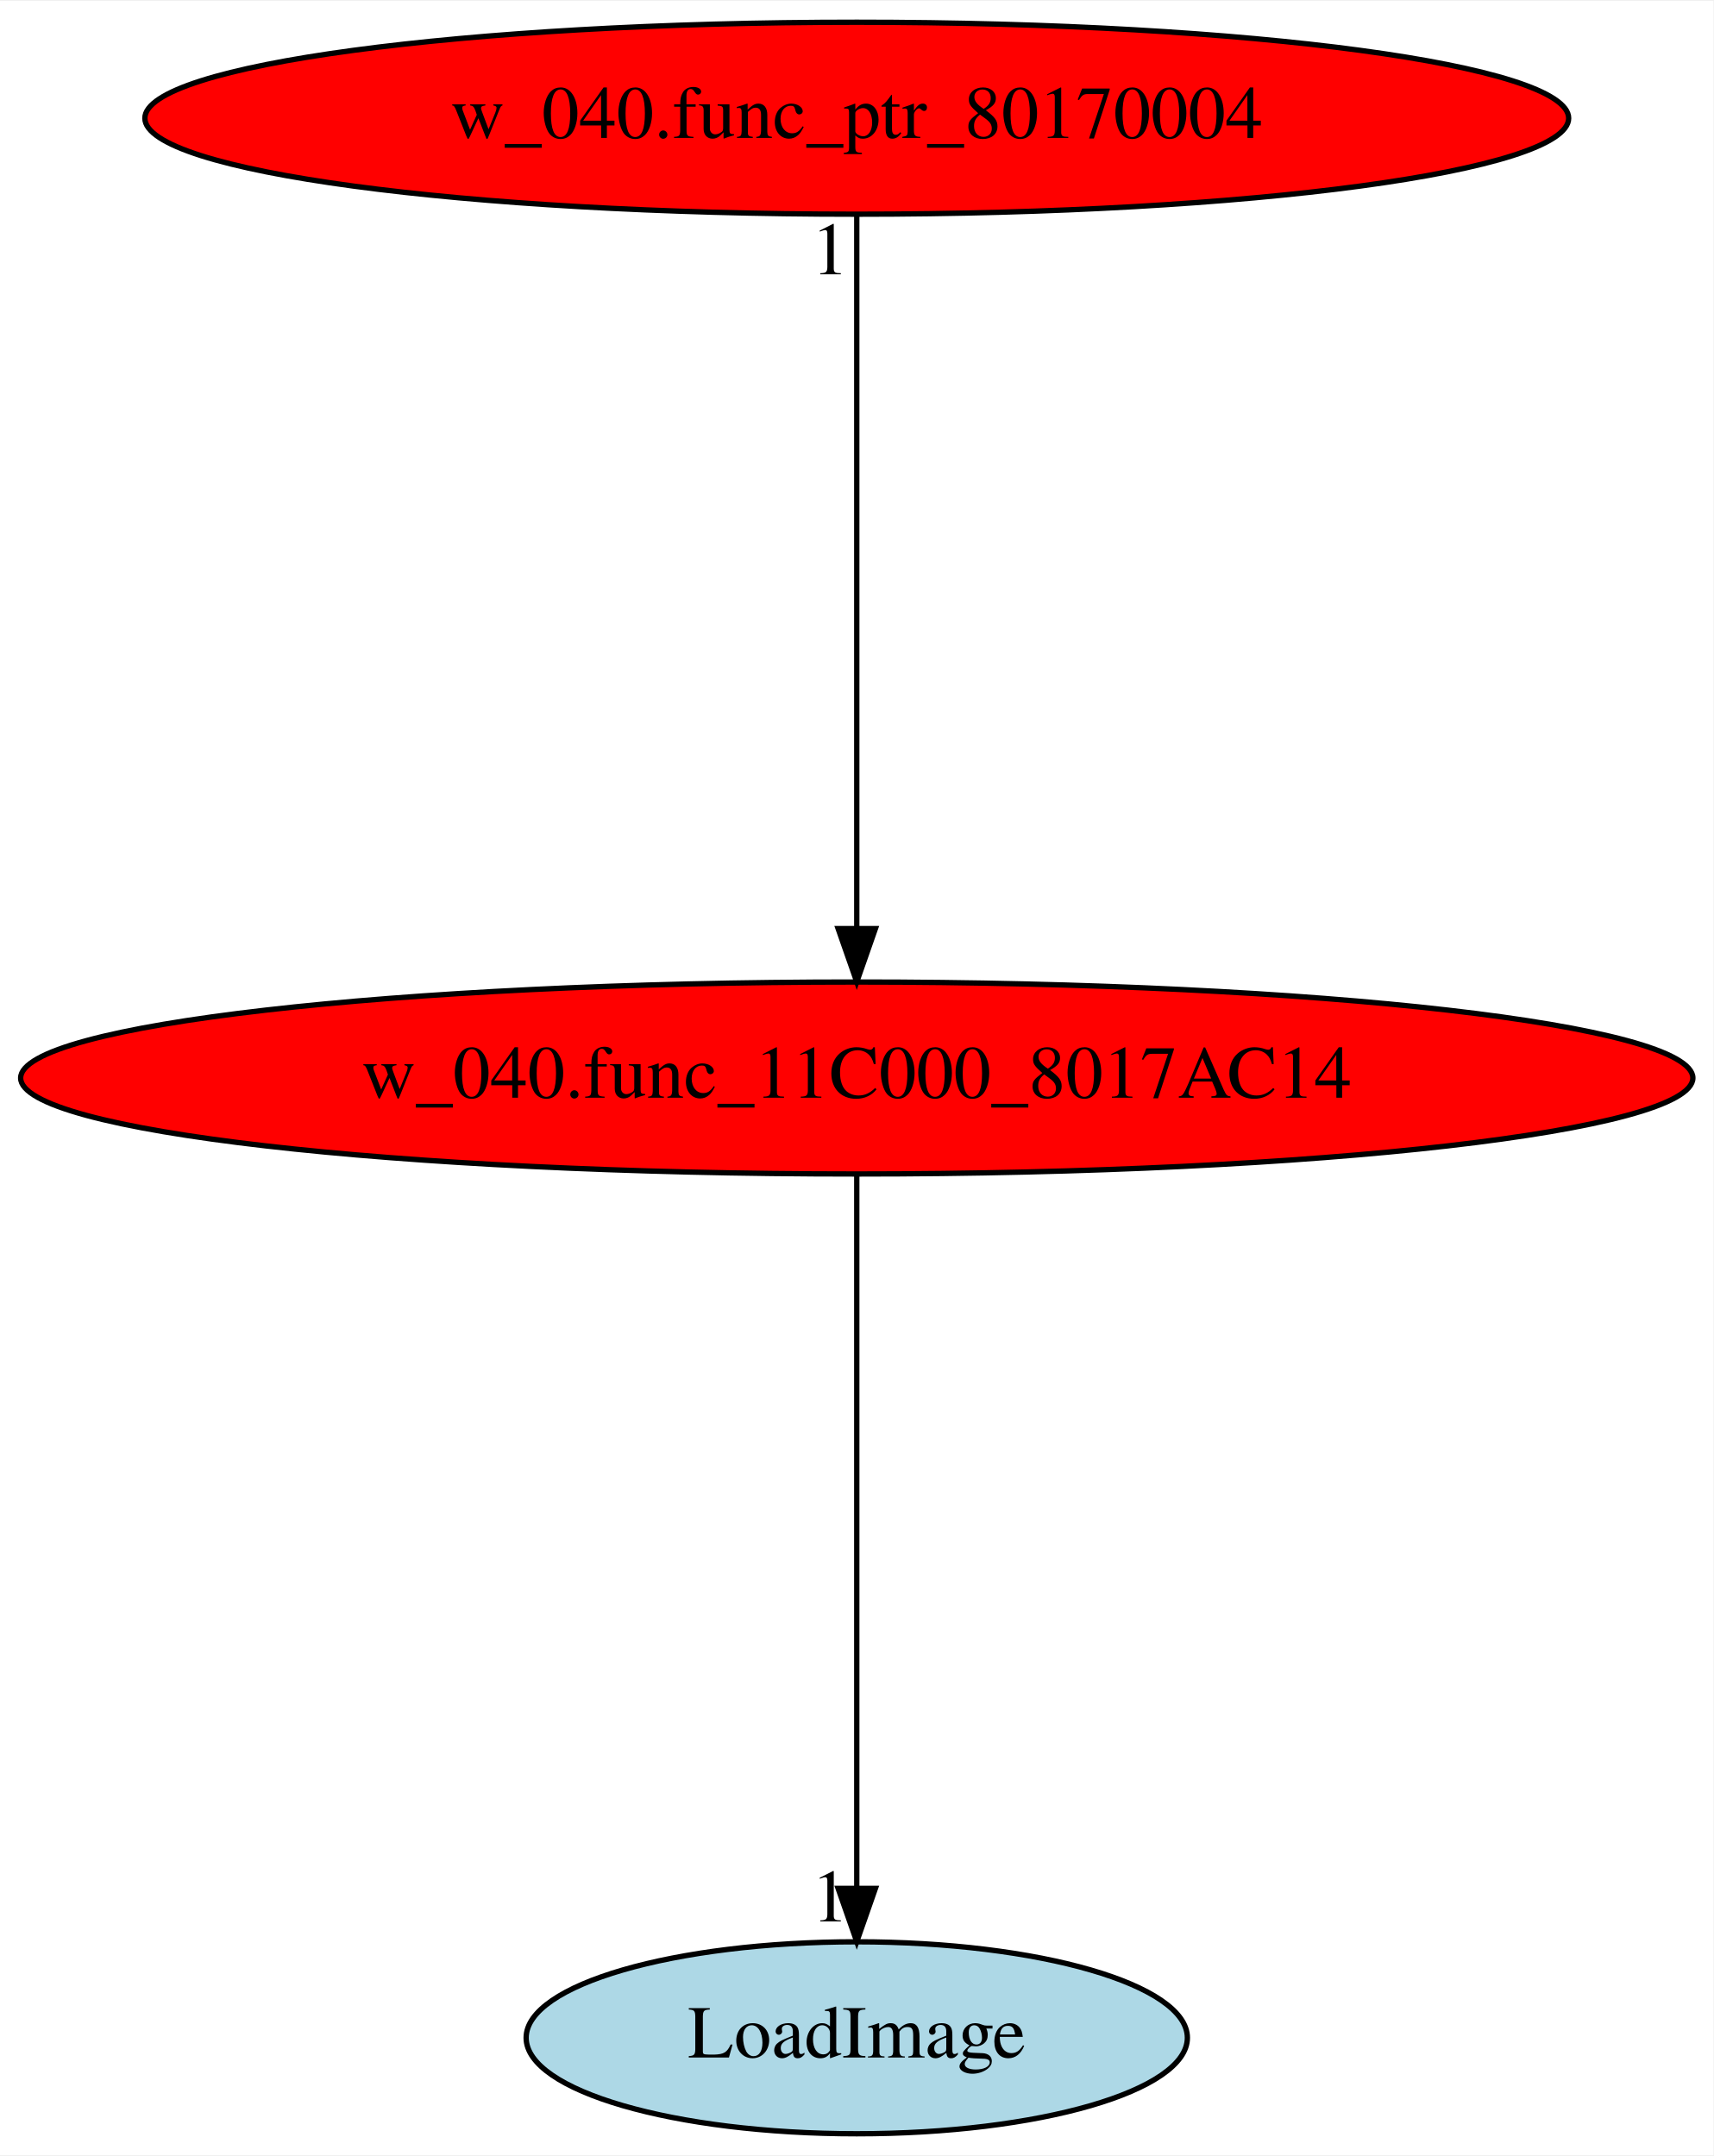
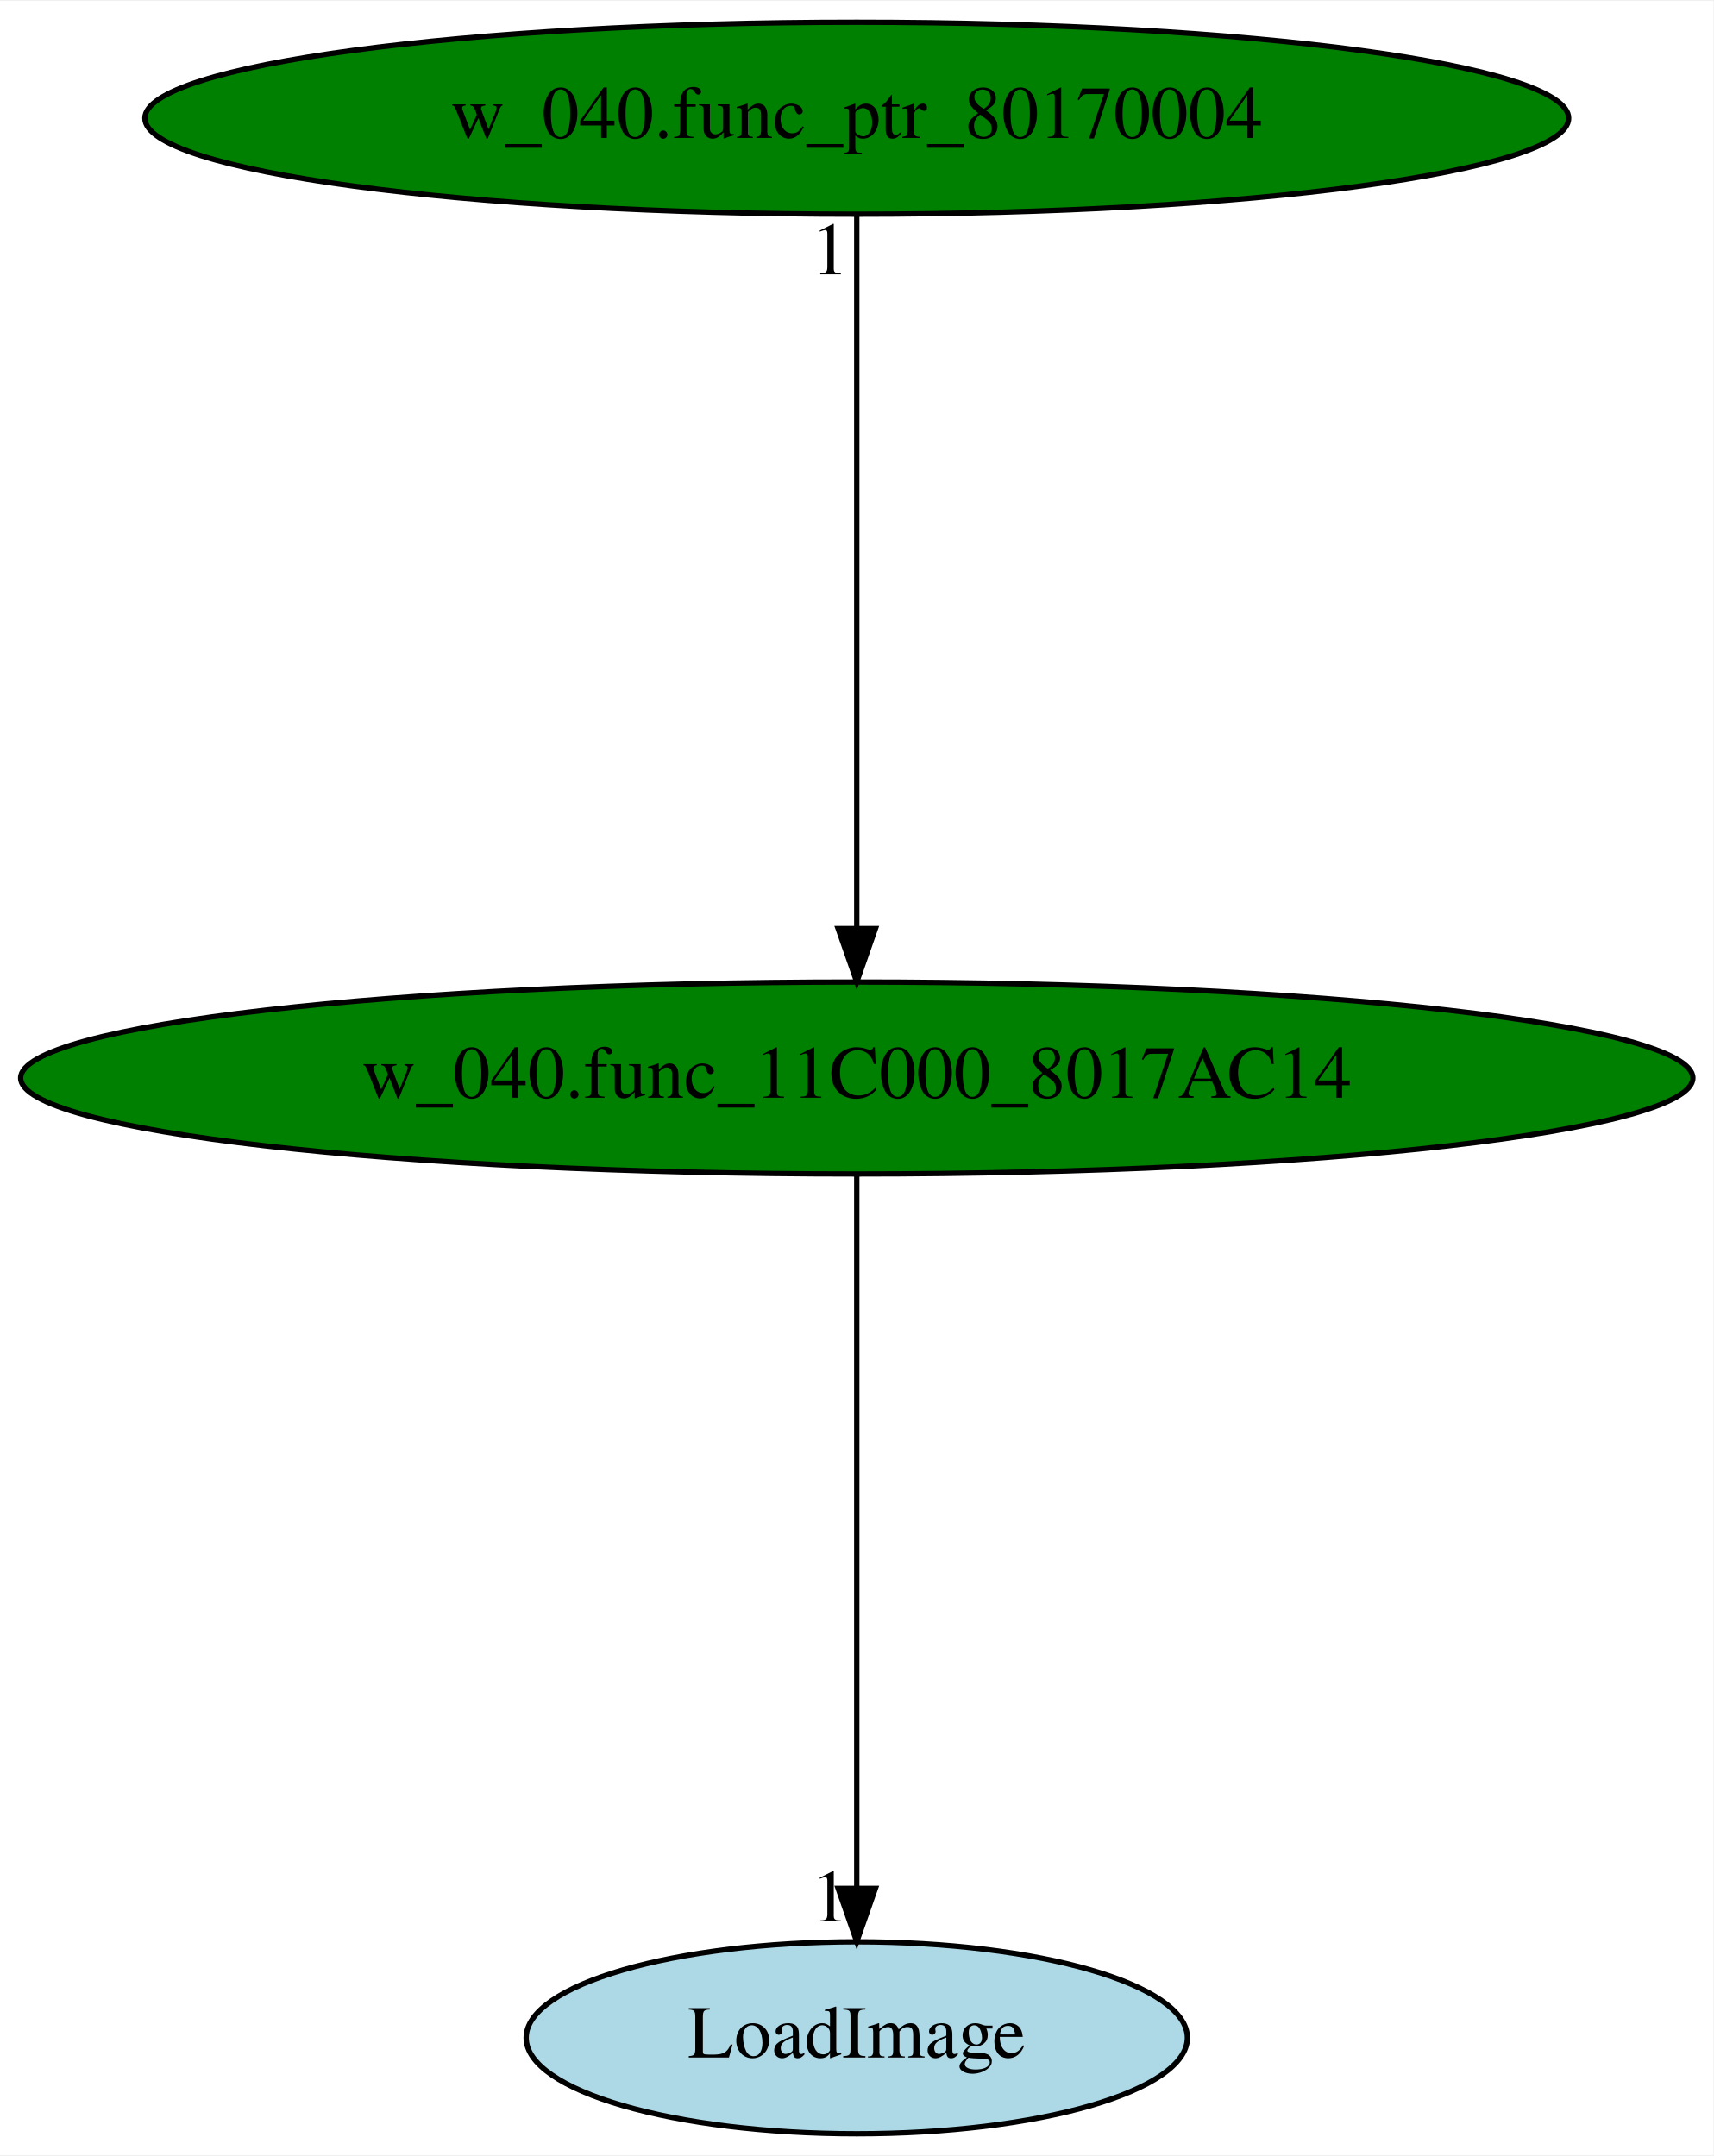
<svg xmlns="http://www.w3.org/2000/svg" xmlns:xlink="http://www.w3.org/1999/xlink" width="321pt" height="404pt" viewBox="0.00 0.00 321.27 404.00">
  <g id="graph0" class="graph" transform="scale(1 1) rotate(0) translate(4 400)">
    <polygon fill="white" stroke="transparent" points="-4,4 -4,-400 317.27,-400 317.27,4 -4,4" />
    <g id="node1" class="node">
-       <ellipse fill="red" stroke="black" cx="156.64" cy="-198" rx="156.77" ry="18" />
+       <ellipse fill="green" stroke="black" cx="156.64" cy="-198" rx="156.77" ry="18" />
      <text text-anchor="middle" x="156.64" y="-194.3" font-family="Times,serif" font-size="14.00">w_040.func_11C000_8017AC14</text>
    </g>
    <g id="node2" class="node">
      <g id="a_node2">
        <a xlink:href="LoadImage.svg" xlink:title="LoadImage">
          <ellipse fill="lightblue" stroke="black" cx="156.64" cy="-18" rx="61.99" ry="18" />
          <text text-anchor="middle" x="156.64" y="-14.3" font-family="Times,serif" font-size="14.00">LoadImage</text>
        </a>
      </g>
    </g>
    <g id="edge1" class="edge">
      <path fill="none" stroke="black" d="M156.64,-179.93C156.64,-148.97 156.64,-83.3 156.64,-46.13" />
      <polygon fill="black" stroke="black" points="160.14,-46.02 156.64,-36.02 153.14,-46.02 160.14,-46.02" />
      <text text-anchor="middle" x="151.64" y="-39.82" font-family="Times,serif" font-size="14.00">1</text>
    </g>
    <g id="node3" class="node">
      <g id="a_node3">
        <a xlink:href="w_040.func_ptr_80170004.svg" xlink:title="w_040.func_ptr_80170004">
-           <ellipse fill="red" stroke="black" cx="156.64" cy="-378" rx="133.48" ry="18" />
+           <ellipse fill="green" stroke="black" cx="156.64" cy="-378" rx="133.48" ry="18" />
          <text text-anchor="middle" x="156.64" y="-374.3" font-family="Times,serif" font-size="14.00">w_040.func_ptr_80170004</text>
        </a>
      </g>
    </g>
    <g id="edge2" class="edge">
      <path fill="none" stroke="black" d="M156.64,-359.93C156.64,-328.97 156.64,-263.3 156.64,-226.13" />
      <polygon fill="black" stroke="black" points="160.14,-226.02 156.64,-216.02 153.14,-226.02 160.14,-226.02" />
      <text text-anchor="middle" x="151.64" y="-348.73" font-family="Times,serif" font-size="14.00">1</text>
    </g>
  </g>
</svg>
